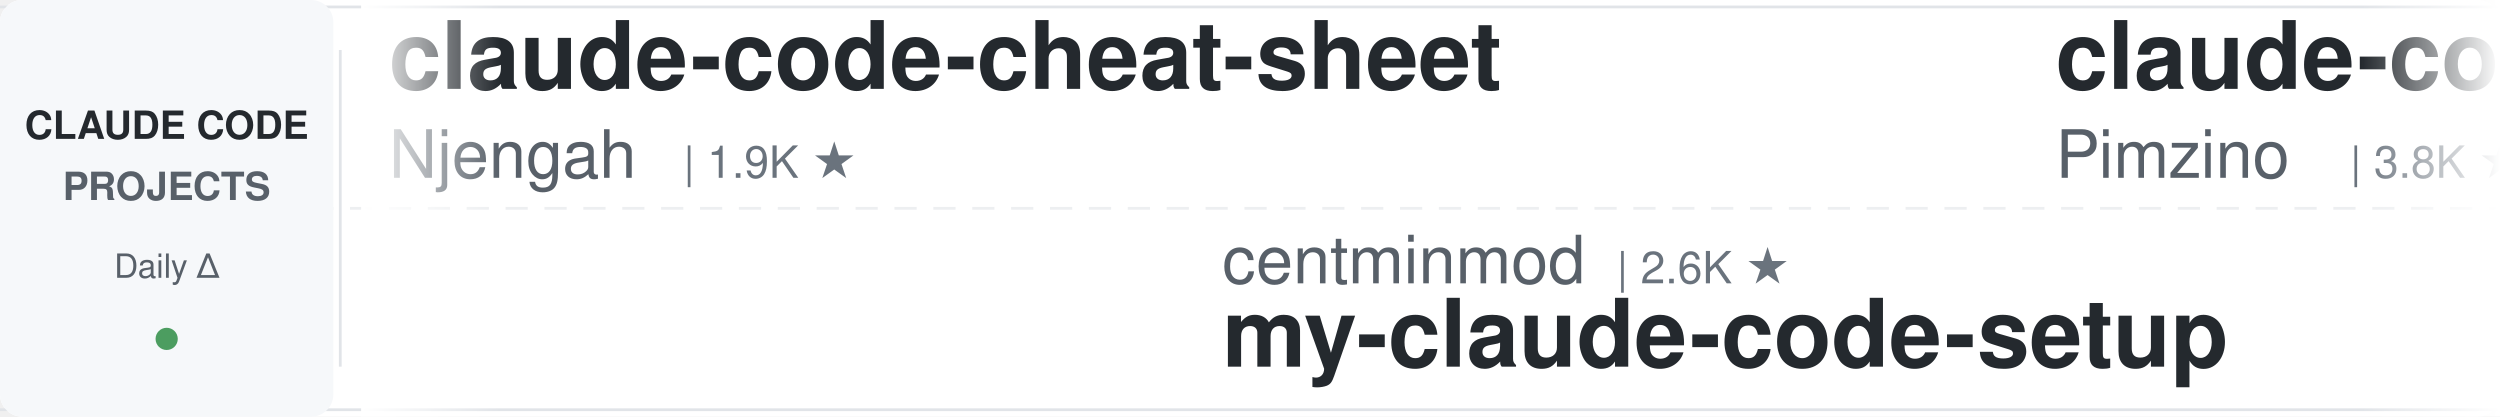
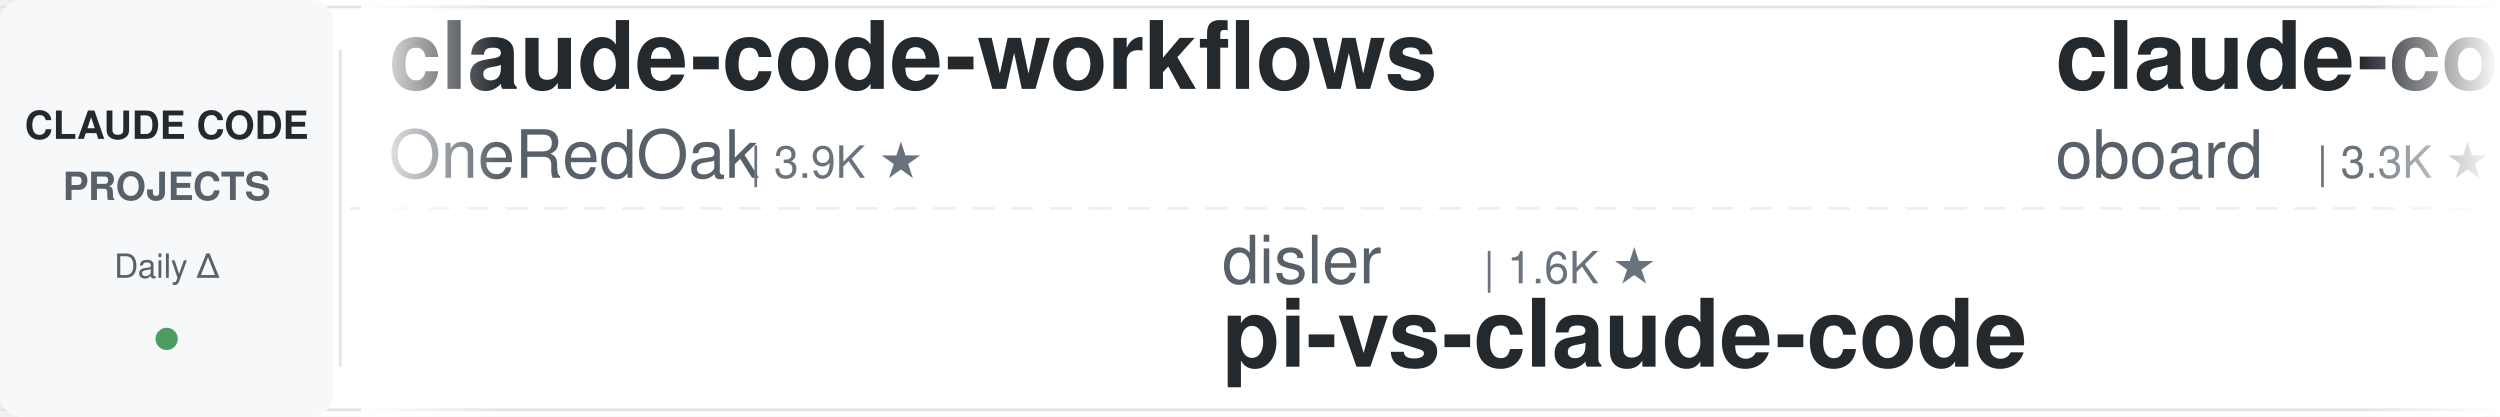
<svg xmlns="http://www.w3.org/2000/svg" width="900" height="150">
  <defs>
    <linearGradient id="leftFade" x1="0%" y1="0%" x2="100%" y2="0%">
      <stop offset="0%" style="stop-color:#ffffff;stop-opacity:1" />
      <stop offset="100%" style="stop-color:#ffffff;stop-opacity:0" />
    </linearGradient>
    <linearGradient id="rightFade" x1="0%" y1="0%" x2="100%" y2="0%">
      <stop offset="0%" style="stop-color:#ffffff;stop-opacity:0" />
      <stop offset="100%" style="stop-color:#ffffff;stop-opacity:1" />
    </linearGradient>
  </defs>
  <rect width="900" height="150" fill="#ffffff" rx="8" />
  <rect x="0" y="2" width="900" height="1" fill="#e1e4e8" />
  <rect x="0" y="147" width="900" height="1" fill="#e1e4e8" />
  <line x1="0" y1="75" x2="900" y2="75" stroke="#e1e4e8" stroke-width="1" stroke-dasharray="8 6" opacity="0.6" />
  <rect x="0" y="0" width="120" height="150" fill="#f6f8fa" rx="8" />
  <text x="60" y="50" font-family="-apple-system, BlinkMacSystemFont, 'Segoe UI', Helvetica, Arial, sans-serif" font-size="14" font-weight="600" fill="#24292e" text-anchor="middle">CLAUDE CODE</text>
  <text x="60" y="72" font-family="-apple-system, BlinkMacSystemFont, 'Segoe UI', Helvetica, Arial, sans-serif" font-size="14" font-weight="600" fill="#586069" text-anchor="middle">PROJECTS</text>
  <text x="60" y="100" font-family="-apple-system, BlinkMacSystemFont, 'Segoe UI', Helvetica, Arial, sans-serif" font-size="12" font-weight="500" fill="#586069" text-anchor="middle">Daily Δ</text>
  <circle cx="60" cy="122" r="4" fill="#22863a" opacity="0.8" />
  <rect x="122" y="18" width="1" height="114" fill="#e1e4e8" />
  <clipPath id="tickerClip">
    <rect x="130" y="0" width="770" height="150" />
  </clipPath>
  <g clip-path="url(#tickerClip)">
    <g id="tickerItems">
      <animateTransform attributeName="transform" attributeType="XML" type="translate" from="0 0" to="-3000 0" dur="54s" repeatCount="indefinite" />
      <g transform="translate(0, 0)">
-         <text x="140" y="32" font-family="-apple-system, BlinkMacSystemFont, 'Segoe UI', Helvetica, Arial, sans-serif" font-size="34" font-weight="600" fill="#24292e">claude-code-cheat-sheet</text>
-         <text x="140" y="64" font-family="-apple-system, BlinkMacSystemFont, 'Segoe UI', Helvetica, Arial, sans-serif" font-size="24" font-weight="400" fill="#586069">Njengah</text>
-         <text x="246" y="64" font-family="-apple-system, BlinkMacSystemFont, 'Segoe UI', Helvetica, Arial, sans-serif" font-size="16" font-weight="500" fill="#6a737d">| 1.9K ★</text>
+         <text x="140" y="32" font-family="-apple-system, BlinkMacSystemFont, 'Segoe UI', Helvetica, Arial, sans-serif" font-size="34" font-weight="600" fill="#24292e">claude-code-workflows</text>
+         <text x="140" y="64" font-family="-apple-system, BlinkMacSystemFont, 'Segoe UI', Helvetica, Arial, sans-serif" font-size="24" font-weight="400" fill="#586069">OneRedOak</text>
+         <text x="270" y="64" font-family="-apple-system, BlinkMacSystemFont, 'Segoe UI', Helvetica, Arial, sans-serif" font-size="16" font-weight="500" fill="#6a737d">| 3.9K ★</text>
      </g>
      <g transform="translate(300, 0)">
-         <text x="140" y="102" font-family="-apple-system, BlinkMacSystemFont, 'Segoe UI', Helvetica, Arial, sans-serif" font-size="24" font-weight="400" fill="#586069">centminmod</text>
-         <text x="282" y="102" font-family="-apple-system, BlinkMacSystemFont, 'Segoe UI', Helvetica, Arial, sans-serif" font-size="16" font-weight="500" fill="#6a737d">| 2.6K ★</text>
-         <text x="140" y="132" font-family="-apple-system, BlinkMacSystemFont, 'Segoe UI', Helvetica, Arial, sans-serif" font-size="34" font-weight="600" fill="#24292e">my-claude-code-setup</text>
+         <text x="140" y="102" font-family="-apple-system, BlinkMacSystemFont, 'Segoe UI', Helvetica, Arial, sans-serif" font-size="24" font-weight="400" fill="#586069">disler</text>
+         <text x="234" y="102" font-family="-apple-system, BlinkMacSystemFont, 'Segoe UI', Helvetica, Arial, sans-serif" font-size="16" font-weight="500" fill="#6a737d">| 1.6K ★</text>
+         <text x="140" y="132" font-family="-apple-system, BlinkMacSystemFont, 'Segoe UI', Helvetica, Arial, sans-serif" font-size="34" font-weight="600" fill="#24292e">pi-vs-claude-code</text>
      </g>
      <g transform="translate(600, 0)">
-         <text x="140" y="32" font-family="-apple-system, BlinkMacSystemFont, 'Segoe UI', Helvetica, Arial, sans-serif" font-size="34" font-weight="600" fill="#24292e">claude-code-spec-workflo...</text>
-         <text x="140" y="64" font-family="-apple-system, BlinkMacSystemFont, 'Segoe UI', Helvetica, Arial, sans-serif" font-size="24" font-weight="400" fill="#586069">Pimzino</text>
-         <text x="246" y="64" font-family="-apple-system, BlinkMacSystemFont, 'Segoe UI', Helvetica, Arial, sans-serif" font-size="16" font-weight="500" fill="#6a737d">| 3.8K ★</text>
+         <text x="140" y="32" font-family="-apple-system, BlinkMacSystemFont, 'Segoe UI', Helvetica, Arial, sans-serif" font-size="34" font-weight="600" fill="#24292e">claude-code-rev</text>
+         <text x="140" y="64" font-family="-apple-system, BlinkMacSystemFont, 'Segoe UI', Helvetica, Arial, sans-serif" font-size="24" font-weight="400" fill="#586069">oboard</text>
+         <text x="234" y="64" font-family="-apple-system, BlinkMacSystemFont, 'Segoe UI', Helvetica, Arial, sans-serif" font-size="16" font-weight="500" fill="#6a737d">| 3.3K ★</text>
      </g>
      <g transform="translate(900, 0)">
-         <text x="140" y="102" font-family="-apple-system, BlinkMacSystemFont, 'Segoe UI', Helvetica, Arial, sans-serif" font-size="24" font-weight="400" fill="#586069">Cranot</text>
-         <text x="234" y="102" font-family="-apple-system, BlinkMacSystemFont, 'Segoe UI', Helvetica, Arial, sans-serif" font-size="16" font-weight="500" fill="#6a737d">| 2.9K ★</text>
-         <text x="140" y="132" font-family="-apple-system, BlinkMacSystemFont, 'Segoe UI', Helvetica, Arial, sans-serif" font-size="34" font-weight="600" fill="#24292e">claude-code-guide</text>
+         <text x="140" y="102" font-family="-apple-system, BlinkMacSystemFont, 'Segoe UI', Helvetica, Arial, sans-serif" font-size="24" font-weight="400" fill="#586069">ChrisWiles</text>
+         <text x="282" y="102" font-family="-apple-system, BlinkMacSystemFont, 'Segoe UI', Helvetica, Arial, sans-serif" font-size="16" font-weight="500" fill="#6a737d">| 6.0K ★</text>
+         <text x="140" y="132" font-family="-apple-system, BlinkMacSystemFont, 'Segoe UI', Helvetica, Arial, sans-serif" font-size="34" font-weight="600" fill="#24292e">claude-code-showcase</text>
      </g>
      <g transform="translate(1200, 0)">
-         <text x="140" y="32" font-family="-apple-system, BlinkMacSystemFont, 'Segoe UI', Helvetica, Arial, sans-serif" font-size="34" font-weight="600" fill="#24292e">awesome-claude-code</text>
-         <text x="140" y="64" font-family="-apple-system, BlinkMacSystemFont, 'Segoe UI', Helvetica, Arial, sans-serif" font-size="24" font-weight="400" fill="#586069">jqueryscript</text>
-         <text x="306" y="64" font-family="-apple-system, BlinkMacSystemFont, 'Segoe UI', Helvetica, Arial, sans-serif" font-size="16" font-weight="500" fill="#6a737d">| 492 ★</text>
+         <text x="140" y="32" font-family="-apple-system, BlinkMacSystemFont, 'Segoe UI', Helvetica, Arial, sans-serif" font-size="34" font-weight="600" fill="#24292e">claude-code-cli</text>
+         <text x="140" y="64" font-family="-apple-system, BlinkMacSystemFont, 'Segoe UI', Helvetica, Arial, sans-serif" font-size="24" font-weight="400" fill="#586069">huangserva</text>
+         <text x="282" y="64" font-family="-apple-system, BlinkMacSystemFont, 'Segoe UI', Helvetica, Arial, sans-serif" font-size="16" font-weight="500" fill="#6a737d">| 622 ★</text>
      </g>
      <g transform="translate(1500, 0)">
-         <text x="140" y="102" font-family="-apple-system, BlinkMacSystemFont, 'Segoe UI', Helvetica, Arial, sans-serif" font-size="24" font-weight="400" fill="#586069">krusemediallc</text>
-         <text x="318" y="102" font-family="-apple-system, BlinkMacSystemFont, 'Segoe UI', Helvetica, Arial, sans-serif" font-size="16" font-weight="500" fill="#6a737d">| 1.1K ★</text>
-         <text x="140" y="132" font-family="-apple-system, BlinkMacSystemFont, 'Segoe UI', Helvetica, Arial, sans-serif" font-size="34" font-weight="600" fill="#24292e">arcads-claude-code</text>
+         <text x="140" y="102" font-family="-apple-system, BlinkMacSystemFont, 'Segoe UI', Helvetica, Arial, sans-serif" font-size="24" font-weight="400" fill="#586069">Yuyz0112</text>
+         <text x="258" y="102" font-family="-apple-system, BlinkMacSystemFont, 'Segoe UI', Helvetica, Arial, sans-serif" font-size="16" font-weight="500" fill="#6a737d">| 2.4K ★</text>
+         <text x="140" y="132" font-family="-apple-system, BlinkMacSystemFont, 'Segoe UI', Helvetica, Arial, sans-serif" font-size="34" font-weight="600" fill="#24292e">claude-code-reverse</text>
      </g>
      <g transform="translate(1800, 0)">
-         <text x="140" y="32" font-family="-apple-system, BlinkMacSystemFont, 'Segoe UI', Helvetica, Arial, sans-serif" font-size="34" font-weight="600" fill="#24292e">Claude-Code-Game-Studios</text>
-         <text x="140" y="64" font-family="-apple-system, BlinkMacSystemFont, 'Segoe UI', Helvetica, Arial, sans-serif" font-size="24" font-weight="400" fill="#586069">Donchitos</text>
-         <text x="270" y="64" font-family="-apple-system, BlinkMacSystemFont, 'Segoe UI', Helvetica, Arial, sans-serif" font-size="16" font-weight="500" fill="#6a737d">| 23.7K ★</text>
+         <text x="140" y="32" font-family="-apple-system, BlinkMacSystemFont, 'Segoe UI', Helvetica, Arial, sans-serif" font-size="34" font-weight="600" fill="#24292e">claude-code-infrastructu...</text>
+         <text x="140" y="64" font-family="-apple-system, BlinkMacSystemFont, 'Segoe UI', Helvetica, Arial, sans-serif" font-size="24" font-weight="400" fill="#586069">diet103</text>
+         <text x="246" y="64" font-family="-apple-system, BlinkMacSystemFont, 'Segoe UI', Helvetica, Arial, sans-serif" font-size="16" font-weight="500" fill="#6a737d">| 10.0K ★</text>
      </g>
      <g transform="translate(2100, 0)">
-         <text x="140" y="102" font-family="-apple-system, BlinkMacSystemFont, 'Segoe UI', Helvetica, Arial, sans-serif" font-size="24" font-weight="400" fill="#586069">shareAI-lab</text>
-         <text x="294" y="102" font-family="-apple-system, BlinkMacSystemFont, 'Segoe UI', Helvetica, Arial, sans-serif" font-size="16" font-weight="500" fill="#6a737d">| 73.6K ★</text>
-         <text x="140" y="132" font-family="-apple-system, BlinkMacSystemFont, 'Segoe UI', Helvetica, Arial, sans-serif" font-size="34" font-weight="600" fill="#24292e">learn-claude-code</text>
+         <text x="140" y="102" font-family="-apple-system, BlinkMacSystemFont, 'Segoe UI', Helvetica, Arial, sans-serif" font-size="24" font-weight="400" fill="#586069">shanraisshan</text>
+         <text x="306" y="102" font-family="-apple-system, BlinkMacSystemFont, 'Segoe UI', Helvetica, Arial, sans-serif" font-size="16" font-weight="500" fill="#6a737d">| 64.2K ★</text>
+         <text x="140" y="132" font-family="-apple-system, BlinkMacSystemFont, 'Segoe UI', Helvetica, Arial, sans-serif" font-size="34" font-weight="600" fill="#24292e">claude-code-best-practic...</text>
      </g>
      <g transform="translate(2400, 0)">
-         <text x="140" y="32" font-family="-apple-system, BlinkMacSystemFont, 'Segoe UI', Helvetica, Arial, sans-serif" font-size="34" font-weight="600" fill="#24292e">system_prompts_leaks</text>
-         <text x="140" y="64" font-family="-apple-system, BlinkMacSystemFont, 'Segoe UI', Helvetica, Arial, sans-serif" font-size="24" font-weight="400" fill="#586069">asgeirtj</text>
-         <text x="258" y="64" font-family="-apple-system, BlinkMacSystemFont, 'Segoe UI', Helvetica, Arial, sans-serif" font-size="16" font-weight="500" fill="#6a737d">| 62.6K ★</text>
+         <text x="140" y="32" font-family="-apple-system, BlinkMacSystemFont, 'Segoe UI', Helvetica, Arial, sans-serif" font-size="34" font-weight="600" fill="#24292e">claude-code-book</text>
+         <text x="140" y="64" font-family="-apple-system, BlinkMacSystemFont, 'Segoe UI', Helvetica, Arial, sans-serif" font-size="24" font-weight="400" fill="#586069">lintsinghua</text>
+         <text x="294" y="64" font-family="-apple-system, BlinkMacSystemFont, 'Segoe UI', Helvetica, Arial, sans-serif" font-size="16" font-weight="500" fill="#6a737d">| 4.1K ★</text>
      </g>
      <g transform="translate(2700, 0)">
-         <text x="140" y="102" font-family="-apple-system, BlinkMacSystemFont, 'Segoe UI', Helvetica, Arial, sans-serif" font-size="24" font-weight="400" fill="#586069">Chachamaru127</text>
-         <text x="318" y="102" font-family="-apple-system, BlinkMacSystemFont, 'Segoe UI', Helvetica, Arial, sans-serif" font-size="16" font-weight="500" fill="#6a737d">| 3.0K ★</text>
-         <text x="140" y="132" font-family="-apple-system, BlinkMacSystemFont, 'Segoe UI', Helvetica, Arial, sans-serif" font-size="34" font-weight="600" fill="#24292e">claude-code-harness</text>
+         <text x="140" y="102" font-family="-apple-system, BlinkMacSystemFont, 'Segoe UI', Helvetica, Arial, sans-serif" font-size="24" font-weight="400" fill="#586069">anthropics</text>
+         <text x="282" y="102" font-family="-apple-system, BlinkMacSystemFont, 'Segoe UI', Helvetica, Arial, sans-serif" font-size="16" font-weight="500" fill="#6a737d">| 939 ★</text>
+         <text x="140" y="132" font-family="-apple-system, BlinkMacSystemFont, 'Segoe UI', Helvetica, Arial, sans-serif" font-size="34" font-weight="600" fill="#24292e">claude-code-base-action</text>
      </g>
      <g transform="translate(3000, 0)">
-         <text x="140" y="32" font-family="-apple-system, BlinkMacSystemFont, 'Segoe UI', Helvetica, Arial, sans-serif" font-size="34" font-weight="600" fill="#24292e">claude-code-cheat-sheet</text>
-         <text x="140" y="64" font-family="-apple-system, BlinkMacSystemFont, 'Segoe UI', Helvetica, Arial, sans-serif" font-size="24" font-weight="400" fill="#586069">Njengah</text>
-         <text x="246" y="64" font-family="-apple-system, BlinkMacSystemFont, 'Segoe UI', Helvetica, Arial, sans-serif" font-size="16" font-weight="500" fill="#6a737d">| 1.9K ★</text>
+         <text x="140" y="32" font-family="-apple-system, BlinkMacSystemFont, 'Segoe UI', Helvetica, Arial, sans-serif" font-size="34" font-weight="600" fill="#24292e">claude-code-workflows</text>
+         <text x="140" y="64" font-family="-apple-system, BlinkMacSystemFont, 'Segoe UI', Helvetica, Arial, sans-serif" font-size="24" font-weight="400" fill="#586069">OneRedOak</text>
+         <text x="270" y="64" font-family="-apple-system, BlinkMacSystemFont, 'Segoe UI', Helvetica, Arial, sans-serif" font-size="16" font-weight="500" fill="#6a737d">| 3.9K ★</text>
      </g>
      <g transform="translate(3300, 0)">
-         <text x="140" y="102" font-family="-apple-system, BlinkMacSystemFont, 'Segoe UI', Helvetica, Arial, sans-serif" font-size="24" font-weight="400" fill="#586069">centminmod</text>
-         <text x="282" y="102" font-family="-apple-system, BlinkMacSystemFont, 'Segoe UI', Helvetica, Arial, sans-serif" font-size="16" font-weight="500" fill="#6a737d">| 2.6K ★</text>
-         <text x="140" y="132" font-family="-apple-system, BlinkMacSystemFont, 'Segoe UI', Helvetica, Arial, sans-serif" font-size="34" font-weight="600" fill="#24292e">my-claude-code-setup</text>
+         <text x="140" y="102" font-family="-apple-system, BlinkMacSystemFont, 'Segoe UI', Helvetica, Arial, sans-serif" font-size="24" font-weight="400" fill="#586069">disler</text>
+         <text x="234" y="102" font-family="-apple-system, BlinkMacSystemFont, 'Segoe UI', Helvetica, Arial, sans-serif" font-size="16" font-weight="500" fill="#6a737d">| 1.6K ★</text>
+         <text x="140" y="132" font-family="-apple-system, BlinkMacSystemFont, 'Segoe UI', Helvetica, Arial, sans-serif" font-size="34" font-weight="600" fill="#24292e">pi-vs-claude-code</text>
      </g>
      <g transform="translate(3600, 0)">
-         <text x="140" y="32" font-family="-apple-system, BlinkMacSystemFont, 'Segoe UI', Helvetica, Arial, sans-serif" font-size="34" font-weight="600" fill="#24292e">claude-code-spec-workflo...</text>
-         <text x="140" y="64" font-family="-apple-system, BlinkMacSystemFont, 'Segoe UI', Helvetica, Arial, sans-serif" font-size="24" font-weight="400" fill="#586069">Pimzino</text>
-         <text x="246" y="64" font-family="-apple-system, BlinkMacSystemFont, 'Segoe UI', Helvetica, Arial, sans-serif" font-size="16" font-weight="500" fill="#6a737d">| 3.8K ★</text>
+         <text x="140" y="32" font-family="-apple-system, BlinkMacSystemFont, 'Segoe UI', Helvetica, Arial, sans-serif" font-size="34" font-weight="600" fill="#24292e">claude-code-rev</text>
+         <text x="140" y="64" font-family="-apple-system, BlinkMacSystemFont, 'Segoe UI', Helvetica, Arial, sans-serif" font-size="24" font-weight="400" fill="#586069">oboard</text>
+         <text x="234" y="64" font-family="-apple-system, BlinkMacSystemFont, 'Segoe UI', Helvetica, Arial, sans-serif" font-size="16" font-weight="500" fill="#6a737d">| 3.3K ★</text>
      </g>
      <g transform="translate(3900, 0)">
-         <text x="140" y="102" font-family="-apple-system, BlinkMacSystemFont, 'Segoe UI', Helvetica, Arial, sans-serif" font-size="24" font-weight="400" fill="#586069">Cranot</text>
-         <text x="234" y="102" font-family="-apple-system, BlinkMacSystemFont, 'Segoe UI', Helvetica, Arial, sans-serif" font-size="16" font-weight="500" fill="#6a737d">| 2.9K ★</text>
-         <text x="140" y="132" font-family="-apple-system, BlinkMacSystemFont, 'Segoe UI', Helvetica, Arial, sans-serif" font-size="34" font-weight="600" fill="#24292e">claude-code-guide</text>
+         <text x="140" y="102" font-family="-apple-system, BlinkMacSystemFont, 'Segoe UI', Helvetica, Arial, sans-serif" font-size="24" font-weight="400" fill="#586069">ChrisWiles</text>
+         <text x="282" y="102" font-family="-apple-system, BlinkMacSystemFont, 'Segoe UI', Helvetica, Arial, sans-serif" font-size="16" font-weight="500" fill="#6a737d">| 6.0K ★</text>
+         <text x="140" y="132" font-family="-apple-system, BlinkMacSystemFont, 'Segoe UI', Helvetica, Arial, sans-serif" font-size="34" font-weight="600" fill="#24292e">claude-code-showcase</text>
      </g>
    </g>
  </g>
  <rect x="130" y="0" width="50" height="150" fill="url(#leftFade)" />
  <rect x="850" y="0" width="50" height="150" fill="url(#rightFade)" />
</svg>
